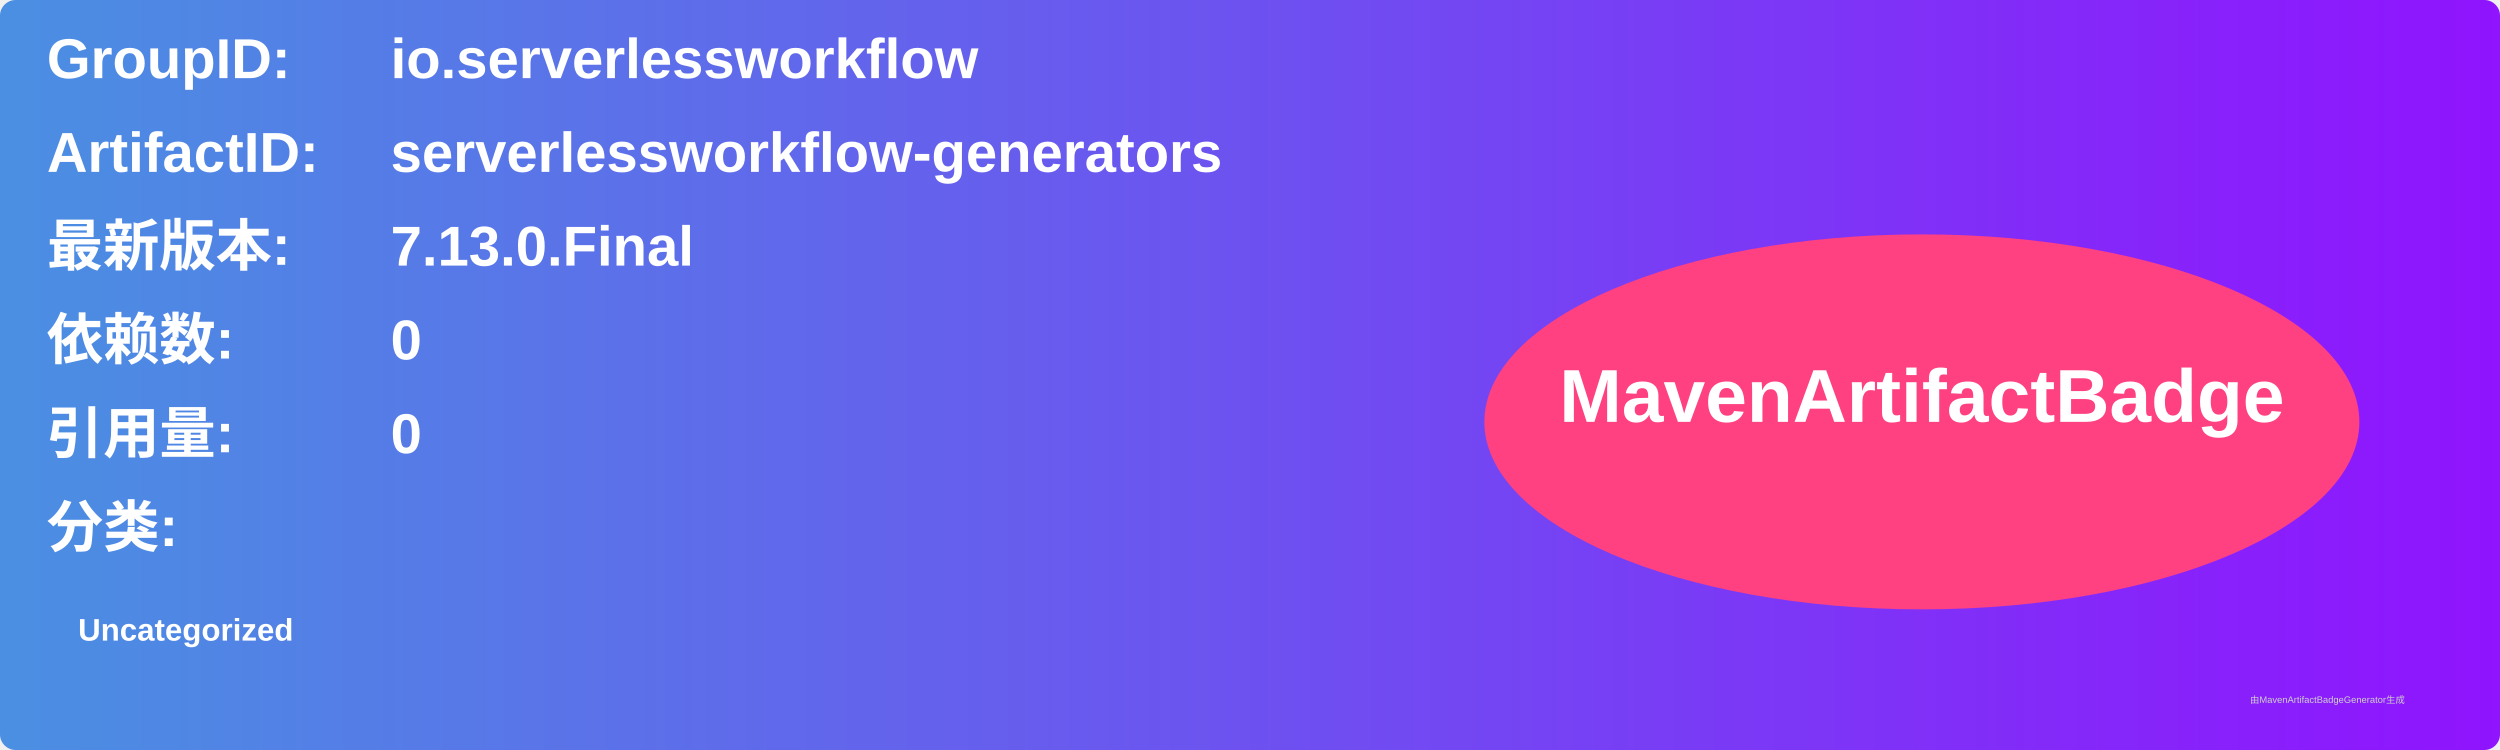
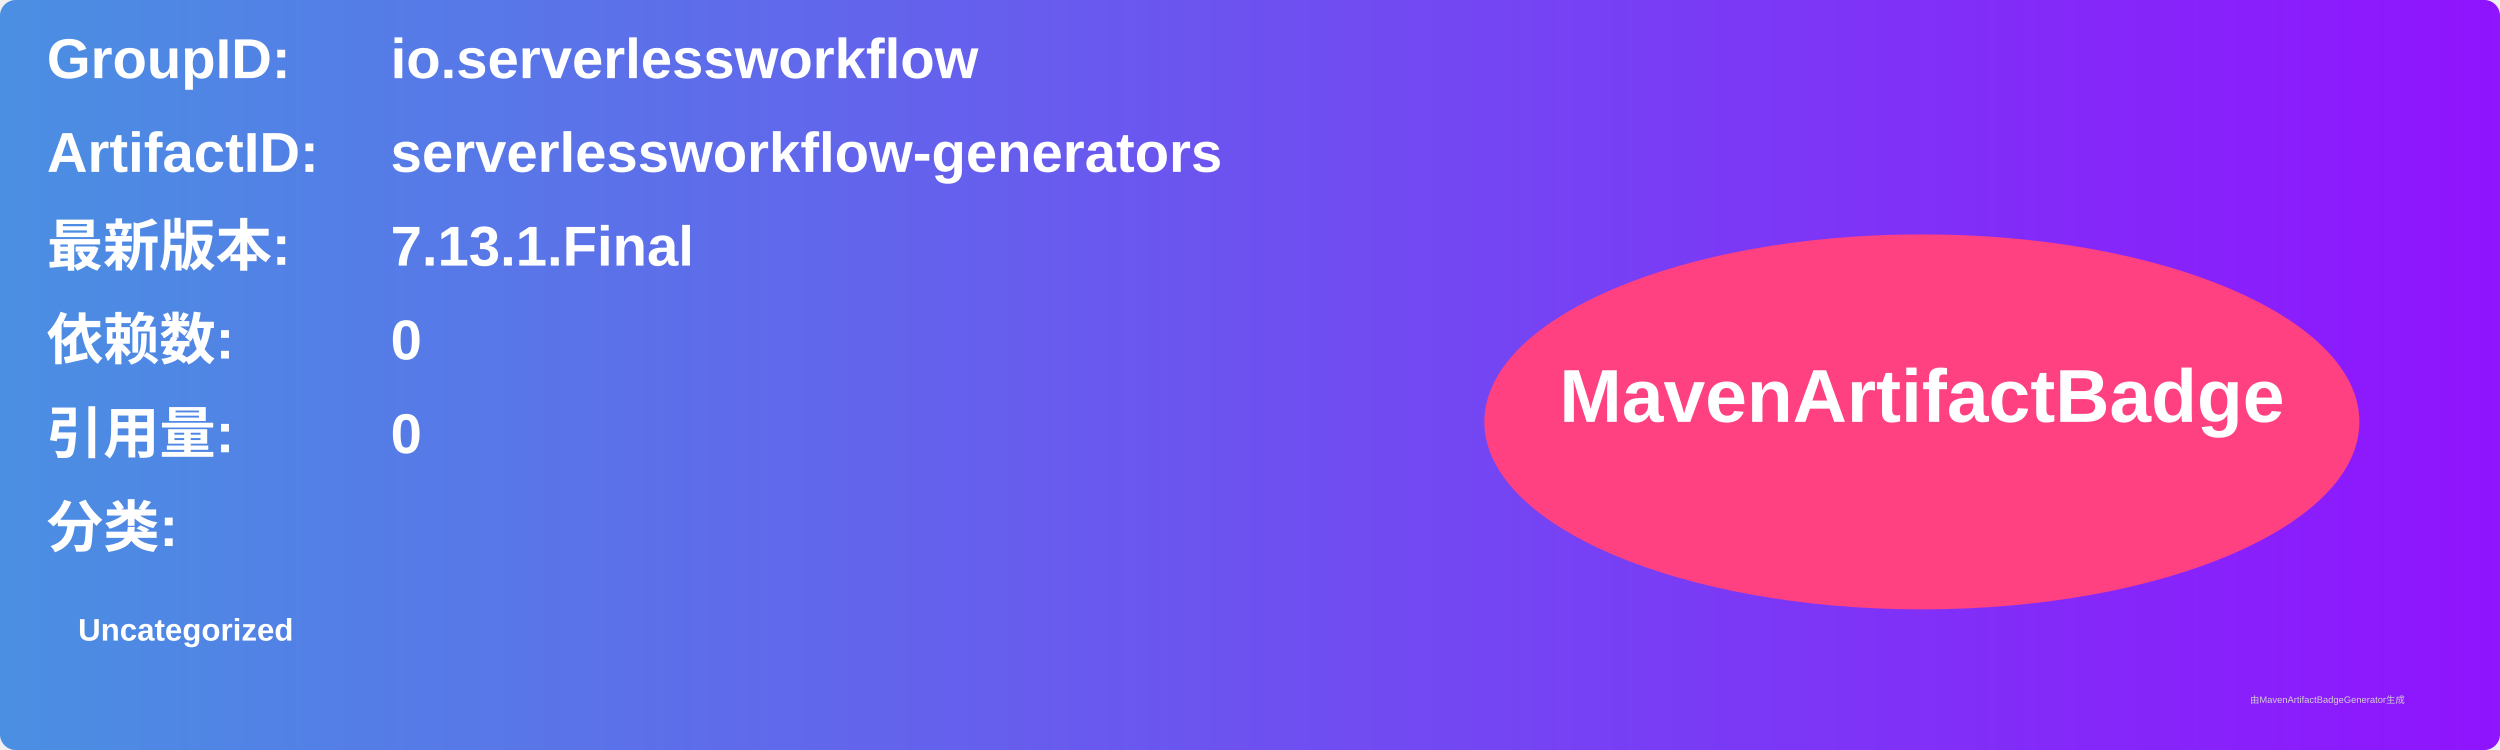
<svg xmlns="http://www.w3.org/2000/svg" width="800" height="240" viewBox="0 0 800 240">
  <linearGradient id="grad" x1="0%" y1="0%" x2="100%" y2="0%">
    <stop offset="0%" stop-color="#4a90e2" />
    <stop offset="100%" stop-color="#9013fe" />
  </linearGradient>
  <rect width="100%" height="100%" rx="5" ry="5" fill="url(#grad)" />
  <g transform="translate(15, 15)">
    <text x="0" y="10" font-family="Arial" font-size="18" fill="white" font-weight="bold" width="260">GroupID:</text>
    <text x="110" y="10" font-family="Arial" font-size="18" fill="white" font-weight="bold" width="460">io.serverlessworkflow</text>
    <text x="0" y="40" font-family="Arial" font-size="18" fill="white" font-weight="bold" width="260">ArtifactID:</text>
    <text x="110" y="40" font-family="Arial" font-size="18" fill="white" font-weight="bold" width="460">serverlessworkflow-generators</text>
    <text x="0" y="70" font-family="Arial" font-size="18" fill="white" font-weight="bold">最新版本:</text>
    <text x="110" y="70" font-family="Arial" font-size="18" fill="white" font-weight="bold">
-       <tspan font-weight="bold">7.13.0.Final</tspan>
+       <tspan font-weight="bold">7.13.1.Final</tspan>
    </text>
    <text x="0" y="100" font-family="Arial" font-size="18" fill="white" font-weight="bold">依赖数: </text>
    <text x="110" y="100" font-family="Arial" font-size="18" fill="white">
      <tspan font-weight="bold">0</tspan>
    </text>
    <text x="0" y="130" font-family="Arial" font-size="18" fill="white" font-weight="bold">引用量: </text>
    <text x="110" y="130" font-family="Arial" font-size="18" fill="white">
      <tspan font-weight="bold">0</tspan>
    </text>
    <text x="0" y="160" font-family="Arial" font-size="18" fill="white" font-weight="bold">分类:</text>
    <text x="10" y="190" font-family="Arial" font-size="10" fill="white">
      <tspan font-weight="bold">Uncategorized</tspan>
    </text>
    <ellipse cx="600" cy="120" rx="140" ry="60" fill="#ff4081" />
    <text x="600" y="120" text-anchor="middle" font-family="Arial" font-size="24" fill="white" font-weight="bold">MavenArtifactBadge</text>
  </g>
  <text x="720" y="225" font-family="Arial" font-size="3" fill="#d0d0d0">由MavenArtifactBadgeGenerator生成</text>
</svg>
